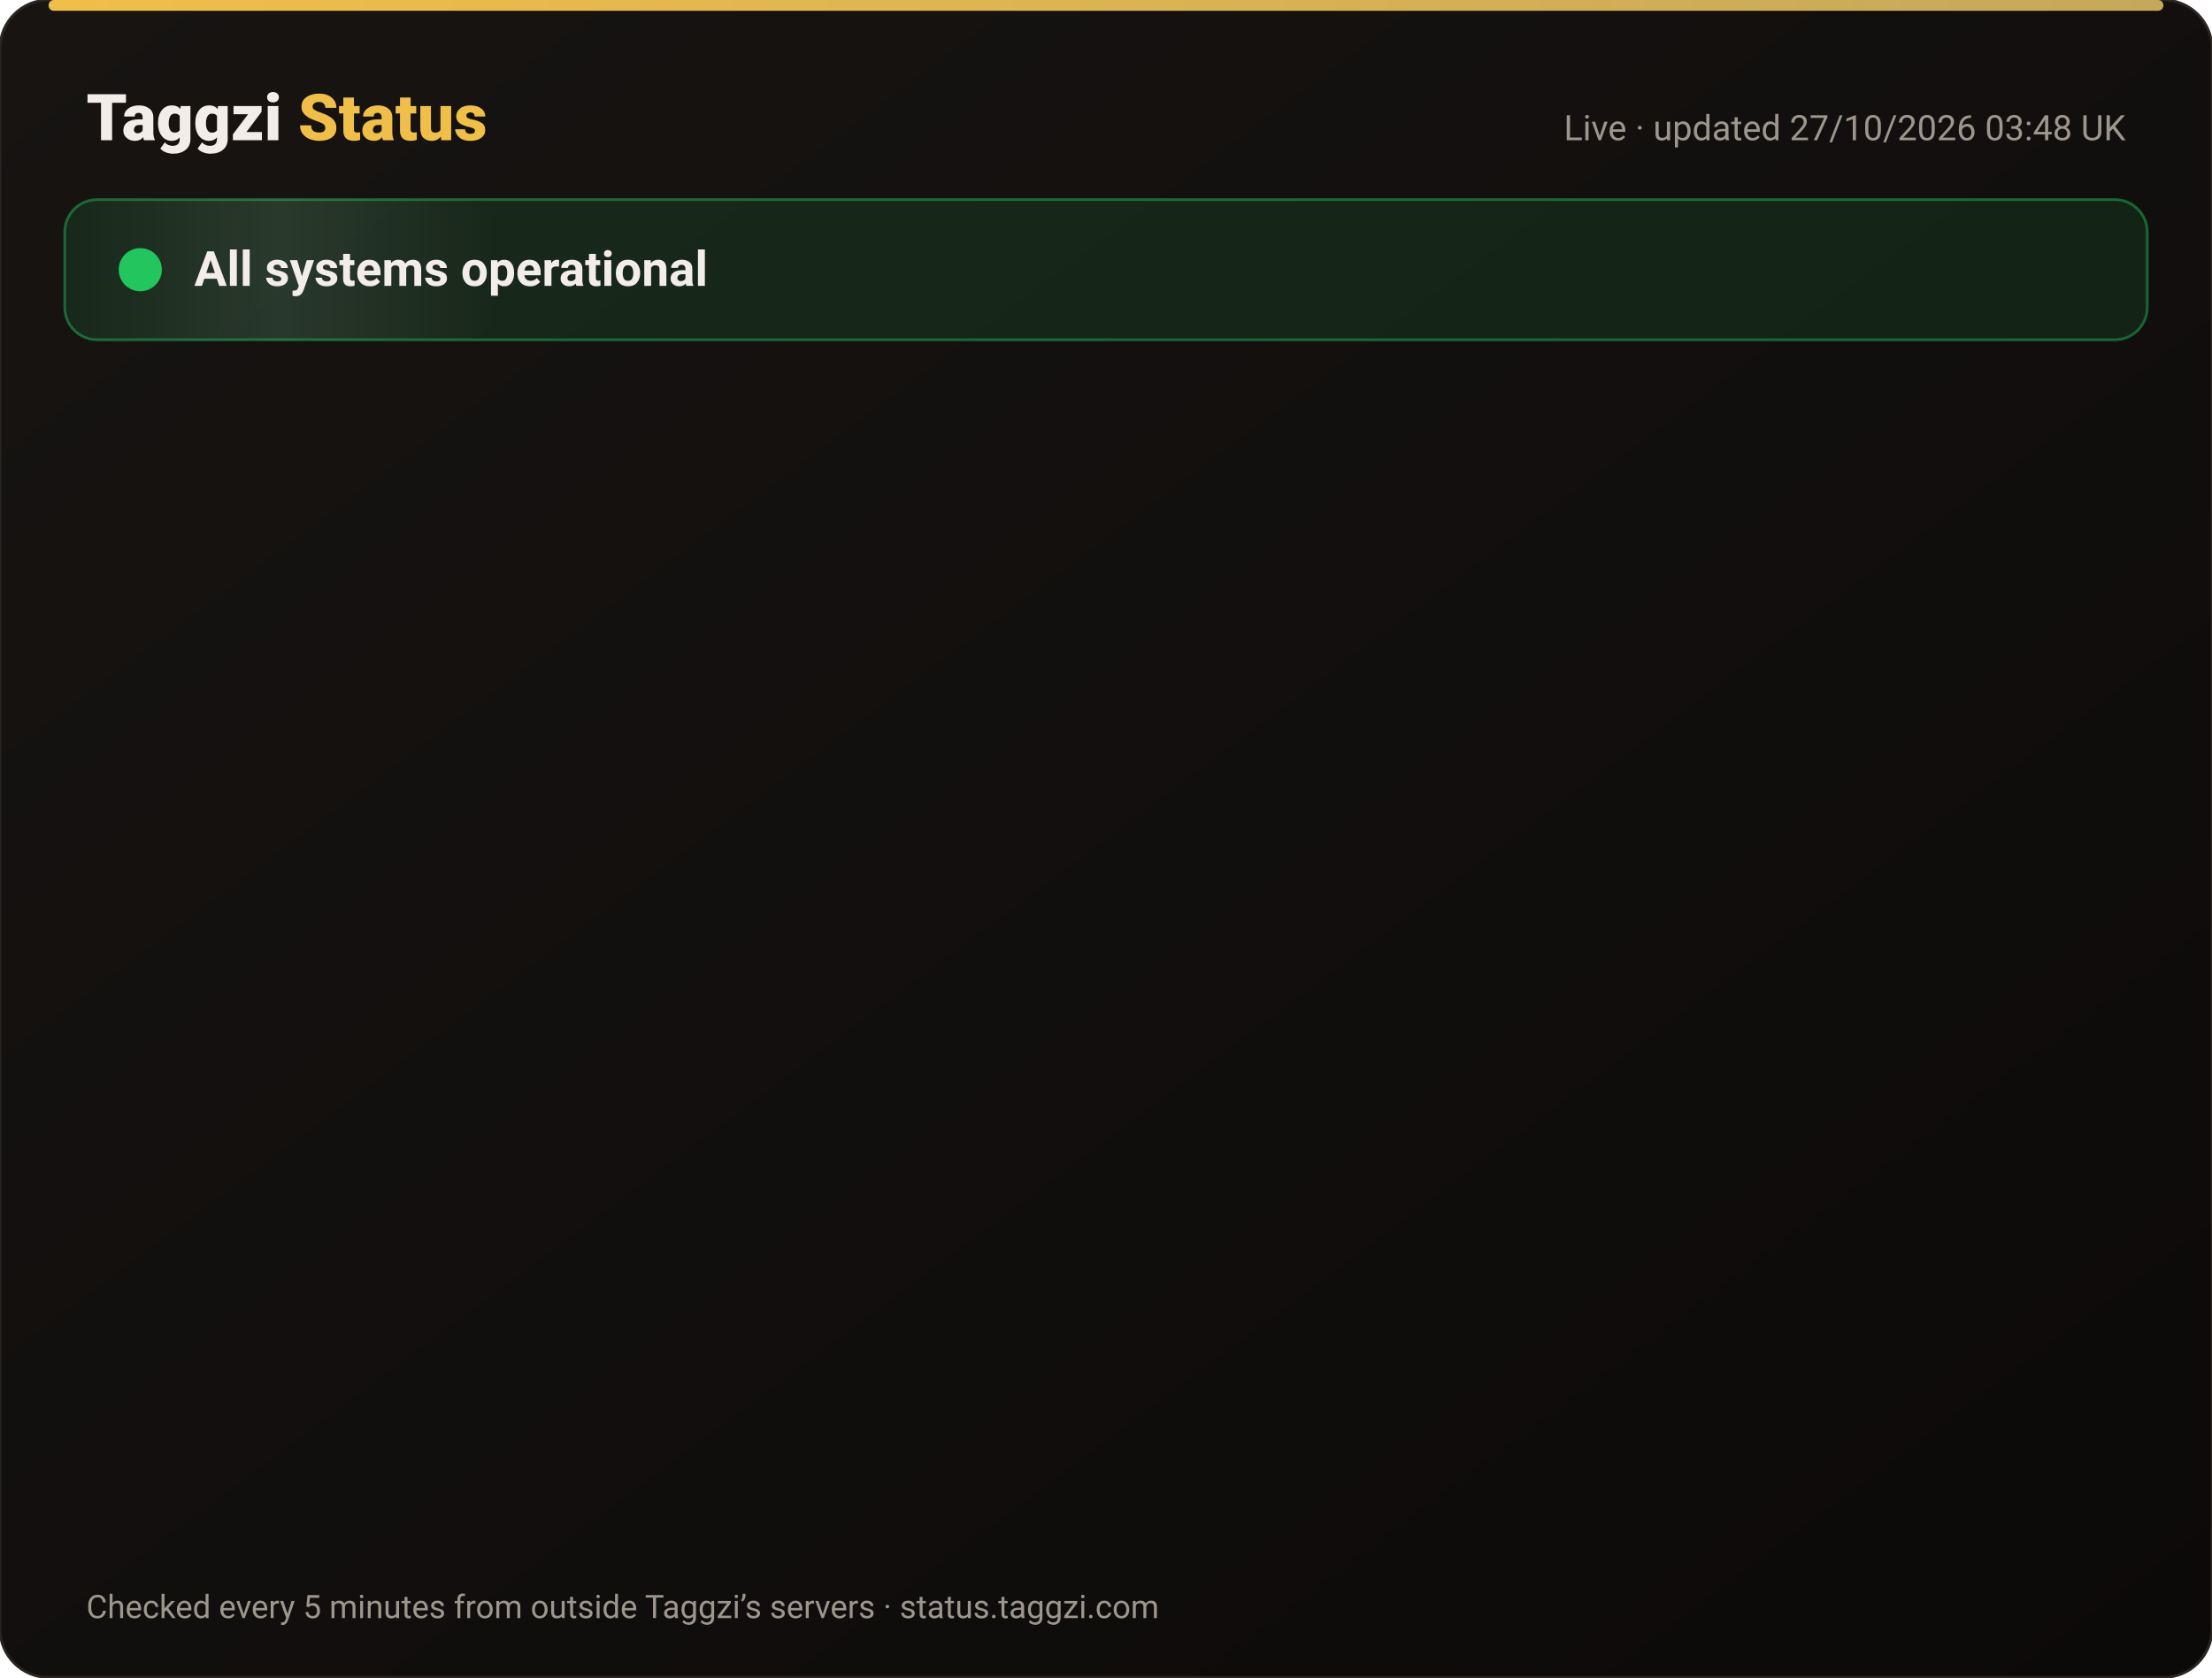
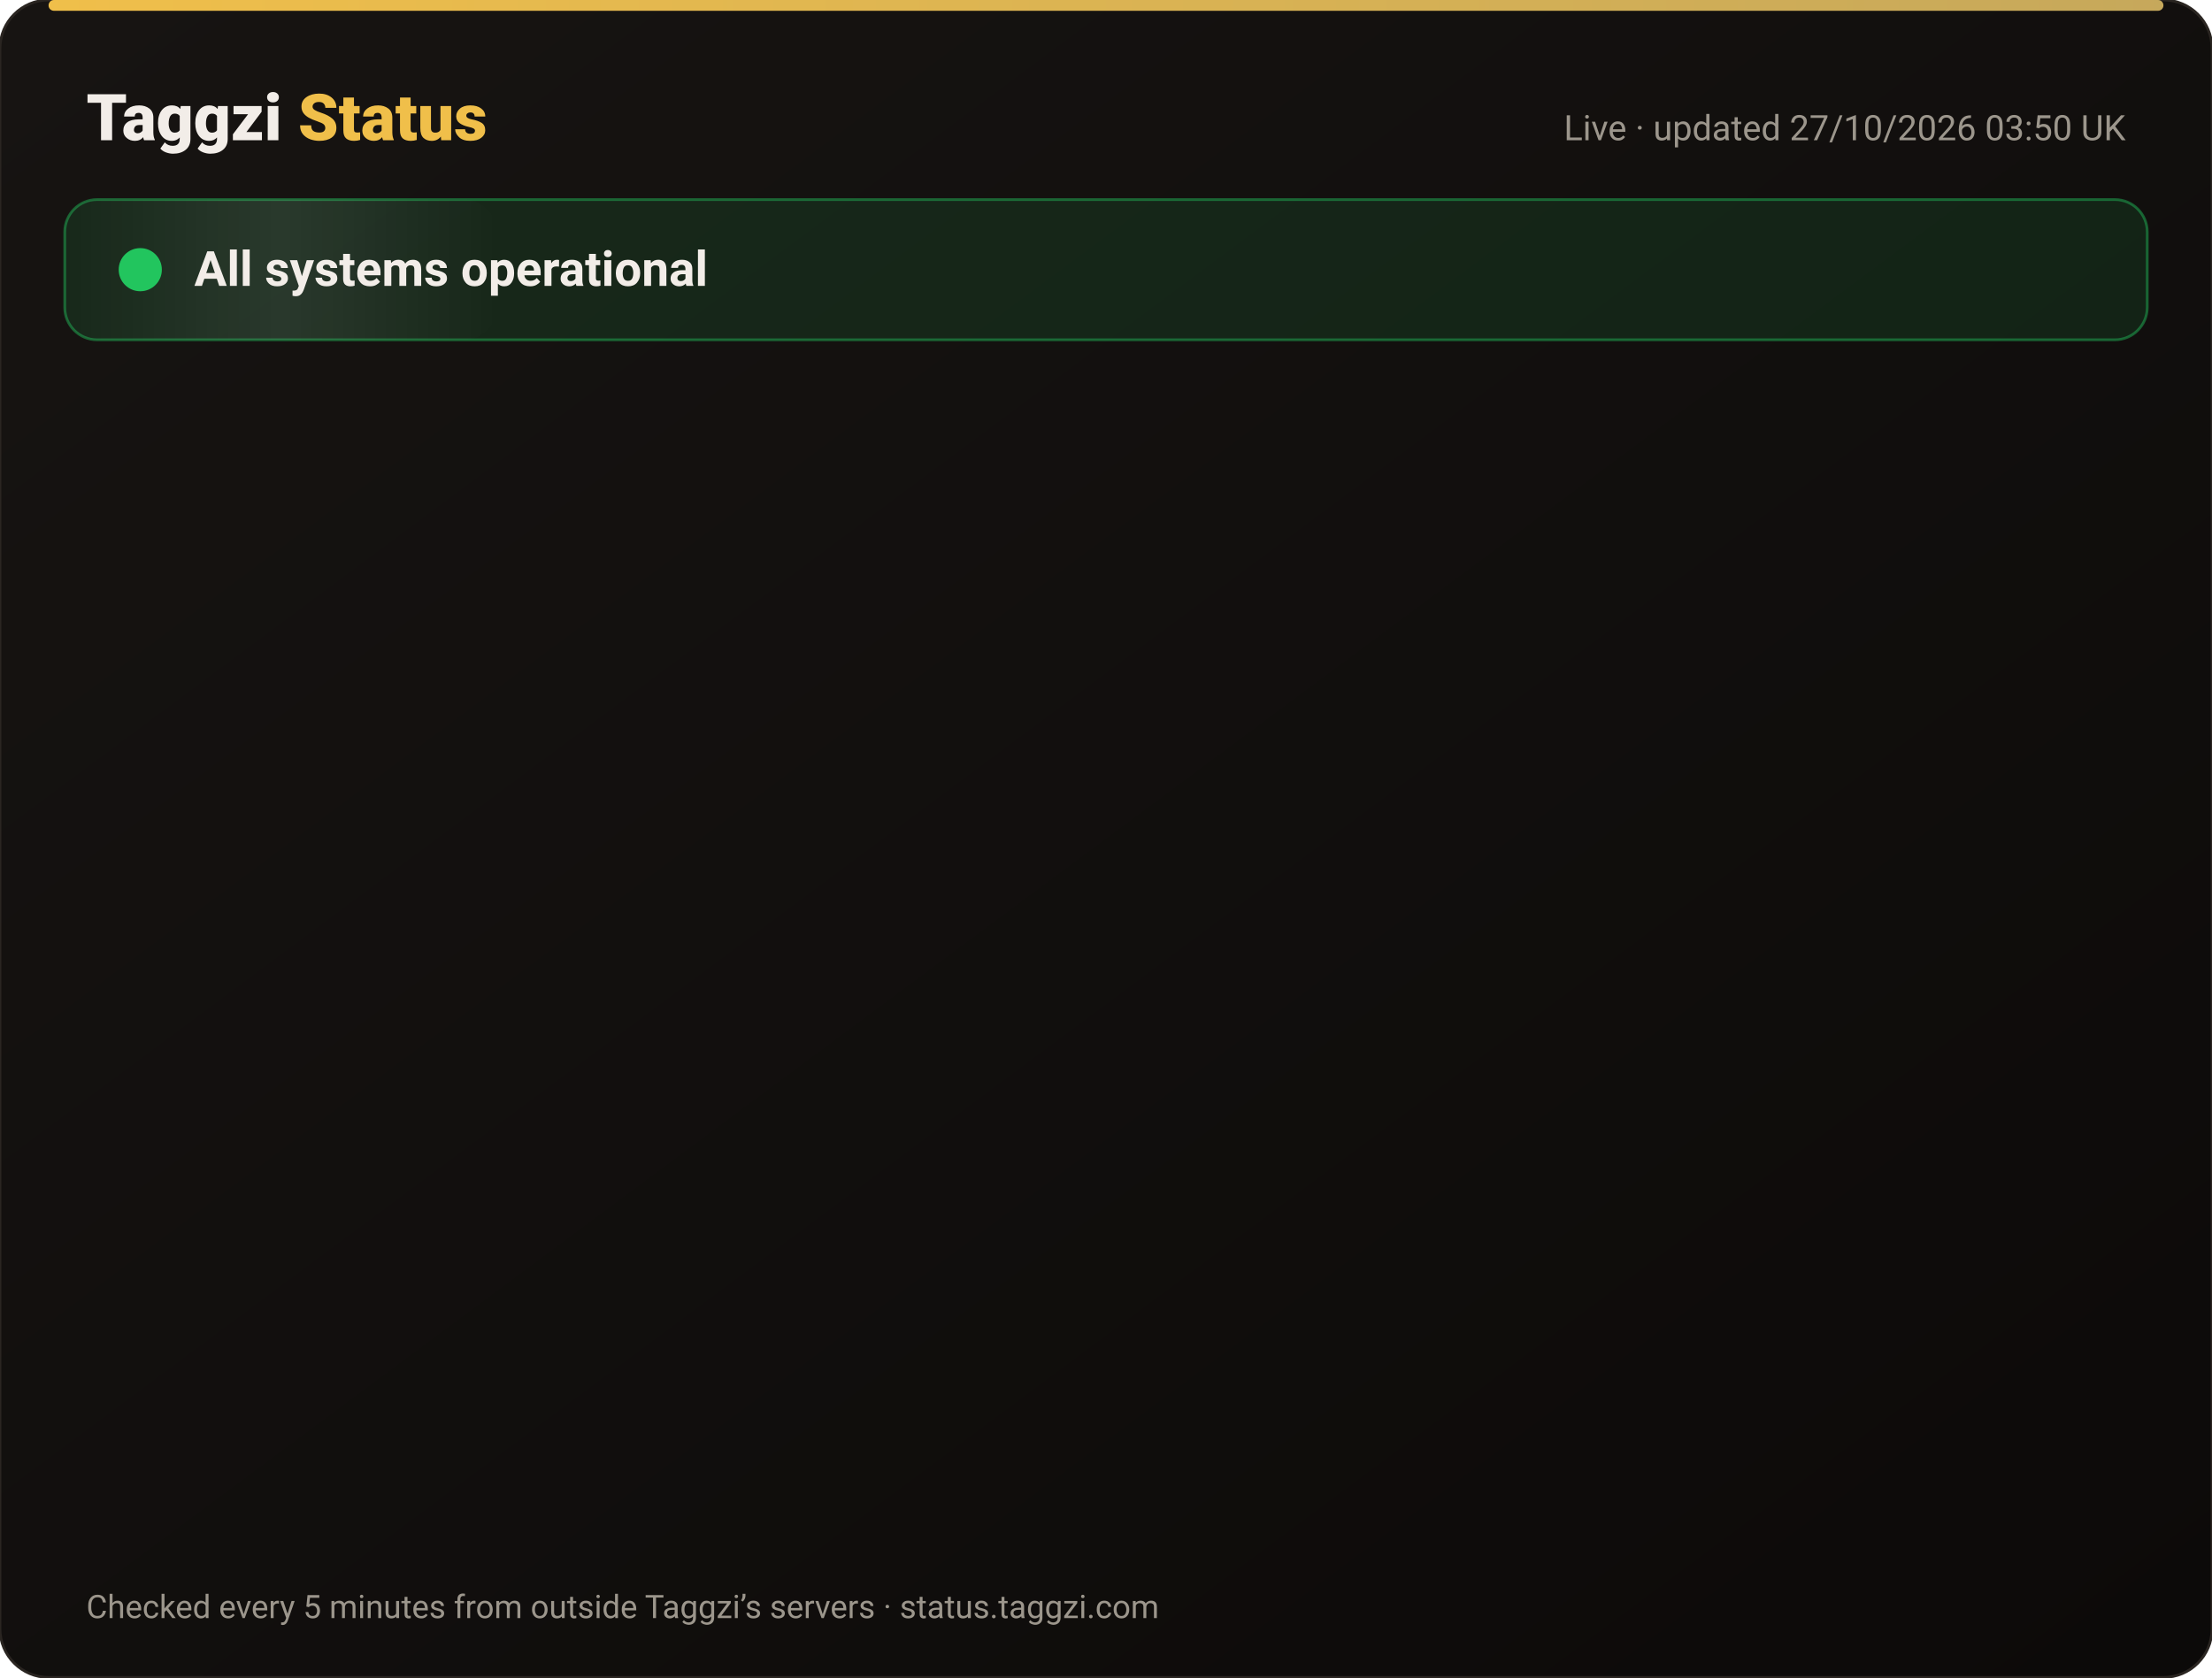
<svg xmlns="http://www.w3.org/2000/svg" width="820" height="622" viewBox="0 0 820 622" font-family="-apple-system,Segoe UI,Roboto,Helvetica,Arial,sans-serif">
  <defs>
    <linearGradient id="bg" x1="0" y1="0" x2="1" y2="1">
      <stop offset="0" stop-color="#171412" />
      <stop offset="1" stop-color="#0C0A09" />
    </linearGradient>
    <linearGradient id="gold" x1="0" x2="1">
      <stop offset="0" stop-color="#F0BF4A" />
      <stop offset="1" stop-color="#c6a85b" />
    </linearGradient>
    <linearGradient id="shine" x1="0" x2="1">
      <stop offset="0" stop-color="#fff" stop-opacity="0" />
      <stop offset=".5" stop-color="#fff" stop-opacity=".08" />
      <stop offset="1" stop-color="#fff" stop-opacity="0" />
    </linearGradient>
  </defs>
  <rect width="820" height="622" rx="18" fill="url(#bg)" stroke="#2a2521" />
  <rect x="18" y="0" width="784" height="4" rx="2" fill="url(#gold)" />
  <text x="32" y="52" font-size="24" font-weight="800" fill="#F2EDE8">Taggzi <tspan fill="#F0BF4A">Status</tspan>
  </text>
-   <text x="788" y="52" font-size="13" fill="#9C968C" text-anchor="end">Live · updated 27/10/2026 03:48 UK</text>
+   <text x="788" y="52" font-size="13" fill="#9C968C" text-anchor="end">Live · updated 27/10/2026 03:50 UK</text>
  <rect x="24" y="74" width="772" height="52" rx="12" fill="#22c55e" fill-opacity=".12" stroke="#22c55e" stroke-opacity=".45" />
  <rect x="24" y="74" width="160" height="52" rx="12" fill="url(#shine)">
    <animate attributeName="x" from="-160" to="820" dur="4s" repeatCount="indefinite" />
  </rect>
  <circle cx="52" cy="100" r="7" fill="#22c55e" />
  <circle cx="52" cy="100" r="7" fill="none" stroke="#22c55e" stroke-width="2">
    <animate attributeName="r" values="7;15;7" dur="2s" repeatCount="indefinite" />
    <animate attributeName="opacity" values=".9;0;.9" dur="2s" repeatCount="indefinite" />
  </circle>
  <text x="72" y="106" font-size="18" font-weight="700" fill="#F2EDE8">All systems operational</text>
  <g opacity="0">
    <animate attributeName="opacity" from="0" to="1" begin="0.00s" dur=".6s" fill="freeze" />
    <line x1="32" y1="188" x2="788" y2="188" stroke="#2a2521" />
    <circle cx="44" cy="166" r="6" fill="#22c55e">
      <animate attributeName="opacity" values="1;.45;1" dur="2.4s" begin="0.00s" repeatCount="indefinite" />
    </circle>
    <text x="62" y="171" font-size="15" font-weight="650" fill="#F2EDE8">Website</text>
    <text x="630" y="171" font-size="13" fill="#9C968C" text-anchor="end">99.97% uptime</text>
    <rect x="648" y="154" width="140" height="24" rx="12" fill="#22c55e" fill-opacity=".14" stroke="#22c55e" stroke-opacity=".5" />
    <text x="718" y="171" font-size="12" font-weight="700" fill="#22c55e" text-anchor="middle">Operational</text>
  </g>
  <g opacity="0">
    <animate attributeName="opacity" from="0" to="1" begin="0.15s" dur=".6s" fill="freeze" />
    <line x1="32" y1="234" x2="788" y2="234" stroke="#2a2521" />
    <circle cx="44" cy="212" r="6" fill="#22c55e">
      <animate attributeName="opacity" values="1;.45;1" dur="2.4s" begin="0.15s" repeatCount="indefinite" />
    </circle>
    <text x="62" y="217" font-size="15" font-weight="650" fill="#F2EDE8">Tag scans</text>
    <text x="630" y="217" font-size="13" fill="#9C968C" text-anchor="end">99.97% uptime</text>
    <rect x="648" y="200" width="140" height="24" rx="12" fill="#22c55e" fill-opacity=".14" stroke="#22c55e" stroke-opacity=".5" />
    <text x="718" y="217" font-size="12" font-weight="700" fill="#22c55e" text-anchor="middle">Operational</text>
  </g>
  <g opacity="0">
    <animate attributeName="opacity" from="0" to="1" begin="0.30s" dur=".6s" fill="freeze" />
    <line x1="32" y1="280" x2="788" y2="280" stroke="#2a2521" />
    <circle cx="44" cy="258" r="6" fill="#22c55e">
      <animate attributeName="opacity" values="1;.45;1" dur="2.4s" begin="0.30s" repeatCount="indefinite" />
    </circle>
    <text x="62" y="263" font-size="15" font-weight="650" fill="#F2EDE8">Manual tag lookup</text>
    <text x="630" y="263" font-size="13" fill="#9C968C" text-anchor="end">99.97% uptime</text>
    <rect x="648" y="246" width="140" height="24" rx="12" fill="#22c55e" fill-opacity=".14" stroke="#22c55e" stroke-opacity=".5" />
    <text x="718" y="263" font-size="12" font-weight="700" fill="#22c55e" text-anchor="middle">Operational</text>
  </g>
  <g opacity="0">
    <animate attributeName="opacity" from="0" to="1" begin="0.45s" dur=".6s" fill="freeze" />
    <line x1="32" y1="326" x2="788" y2="326" stroke="#2a2521" />
    <circle cx="44" cy="304" r="6" fill="#22c55e">
      <animate attributeName="opacity" values="1;.45;1" dur="2.4s" begin="0.45s" repeatCount="indefinite" />
    </circle>
    <text x="62" y="309" font-size="15" font-weight="650" fill="#F2EDE8">App &amp; login</text>
    <text x="630" y="309" font-size="13" fill="#9C968C" text-anchor="end">99.97% uptime</text>
    <rect x="648" y="292" width="140" height="24" rx="12" fill="#22c55e" fill-opacity=".14" stroke="#22c55e" stroke-opacity=".5" />
    <text x="718" y="309" font-size="12" font-weight="700" fill="#22c55e" text-anchor="middle">Operational</text>
  </g>
  <g opacity="0">
    <animate attributeName="opacity" from="0" to="1" begin="0.60s" dur=".6s" fill="freeze" />
    <line x1="32" y1="372" x2="788" y2="372" stroke="#2a2521" />
    <circle cx="44" cy="350" r="6" fill="#22c55e">
      <animate attributeName="opacity" values="1;.45;1" dur="2.4s" begin="0.60s" repeatCount="indefinite" />
    </circle>
    <text x="62" y="355" font-size="15" font-weight="650" fill="#F2EDE8">Community alerts</text>
    <text x="630" y="355" font-size="13" fill="#9C968C" text-anchor="end">99.97% uptime</text>
    <rect x="648" y="338" width="140" height="24" rx="12" fill="#22c55e" fill-opacity=".14" stroke="#22c55e" stroke-opacity=".5" />
    <text x="718" y="355" font-size="12" font-weight="700" fill="#22c55e" text-anchor="middle">Operational</text>
  </g>
  <g opacity="0">
    <animate attributeName="opacity" from="0" to="1" begin="0.75s" dur=".6s" fill="freeze" />
    <line x1="32" y1="418" x2="788" y2="418" stroke="#2a2521" />
    <circle cx="44" cy="396" r="6" fill="#22c55e">
      <animate attributeName="opacity" values="1;.45;1" dur="2.4s" begin="0.75s" repeatCount="indefinite" />
    </circle>
    <text x="62" y="401" font-size="15" font-weight="650" fill="#F2EDE8">Private calling</text>
    <text x="630" y="401" font-size="13" fill="#9C968C" text-anchor="end">99.97% uptime</text>
    <rect x="648" y="384" width="140" height="24" rx="12" fill="#22c55e" fill-opacity=".14" stroke="#22c55e" stroke-opacity=".5" />
    <text x="718" y="401" font-size="12" font-weight="700" fill="#22c55e" text-anchor="middle">Operational</text>
  </g>
  <g opacity="0">
    <animate attributeName="opacity" from="0" to="1" begin="0.90s" dur=".6s" fill="freeze" />
    <line x1="32" y1="464" x2="788" y2="464" stroke="#2a2521" />
    <circle cx="44" cy="442" r="6" fill="#22c55e">
      <animate attributeName="opacity" values="1;.45;1" dur="2.4s" begin="0.90s" repeatCount="indefinite" />
    </circle>
    <text x="62" y="447" font-size="15" font-weight="650" fill="#F2EDE8">Payments</text>
    <text x="630" y="447" font-size="13" fill="#9C968C" text-anchor="end">99.96% uptime</text>
    <rect x="648" y="430" width="140" height="24" rx="12" fill="#22c55e" fill-opacity=".14" stroke="#22c55e" stroke-opacity=".5" />
    <text x="718" y="447" font-size="12" font-weight="700" fill="#22c55e" text-anchor="middle">Operational</text>
  </g>
  <g opacity="0">
    <animate attributeName="opacity" from="0" to="1" begin="1.05s" dur=".6s" fill="freeze" />
    <line x1="32" y1="510" x2="788" y2="510" stroke="#2a2521" />
    <circle cx="44" cy="488" r="6" fill="#22c55e">
      <animate attributeName="opacity" values="1;.45;1" dur="2.4s" begin="1.05s" repeatCount="indefinite" />
    </circle>
    <text x="62" y="493" font-size="15" font-weight="650" fill="#F2EDE8">Email &amp; support</text>
    <text x="630" y="493" font-size="13" fill="#9C968C" text-anchor="end">99.97% uptime</text>
    <rect x="648" y="476" width="140" height="24" rx="12" fill="#22c55e" fill-opacity=".14" stroke="#22c55e" stroke-opacity=".5" />
    <text x="718" y="493" font-size="12" font-weight="700" fill="#22c55e" text-anchor="middle">Operational</text>
  </g>
  <g opacity="0">
    <animate attributeName="opacity" from="0" to="1" begin="1.20s" dur=".6s" fill="freeze" />
    <line x1="32" y1="556" x2="788" y2="556" stroke="#2a2521" />
    <circle cx="44" cy="534" r="6" fill="#22c55e">
      <animate attributeName="opacity" values="1;.45;1" dur="2.4s" begin="1.20s" repeatCount="indefinite" />
    </circle>
    <text x="62" y="539" font-size="15" font-weight="650" fill="#F2EDE8">Secure connection (SSL)</text>
    <text x="630" y="539" font-size="13" fill="#9C968C" text-anchor="end">100.00% uptime</text>
    <rect x="648" y="522" width="140" height="24" rx="12" fill="#22c55e" fill-opacity=".14" stroke="#22c55e" stroke-opacity=".5" />
    <text x="718" y="539" font-size="12" font-weight="700" fill="#22c55e" text-anchor="middle">Operational</text>
  </g>
  <text x="32" y="600" font-size="12" fill="#9C968C">Checked every 5 minutes from outside Taggzi’s servers · status.taggzi.com</text>
</svg>
